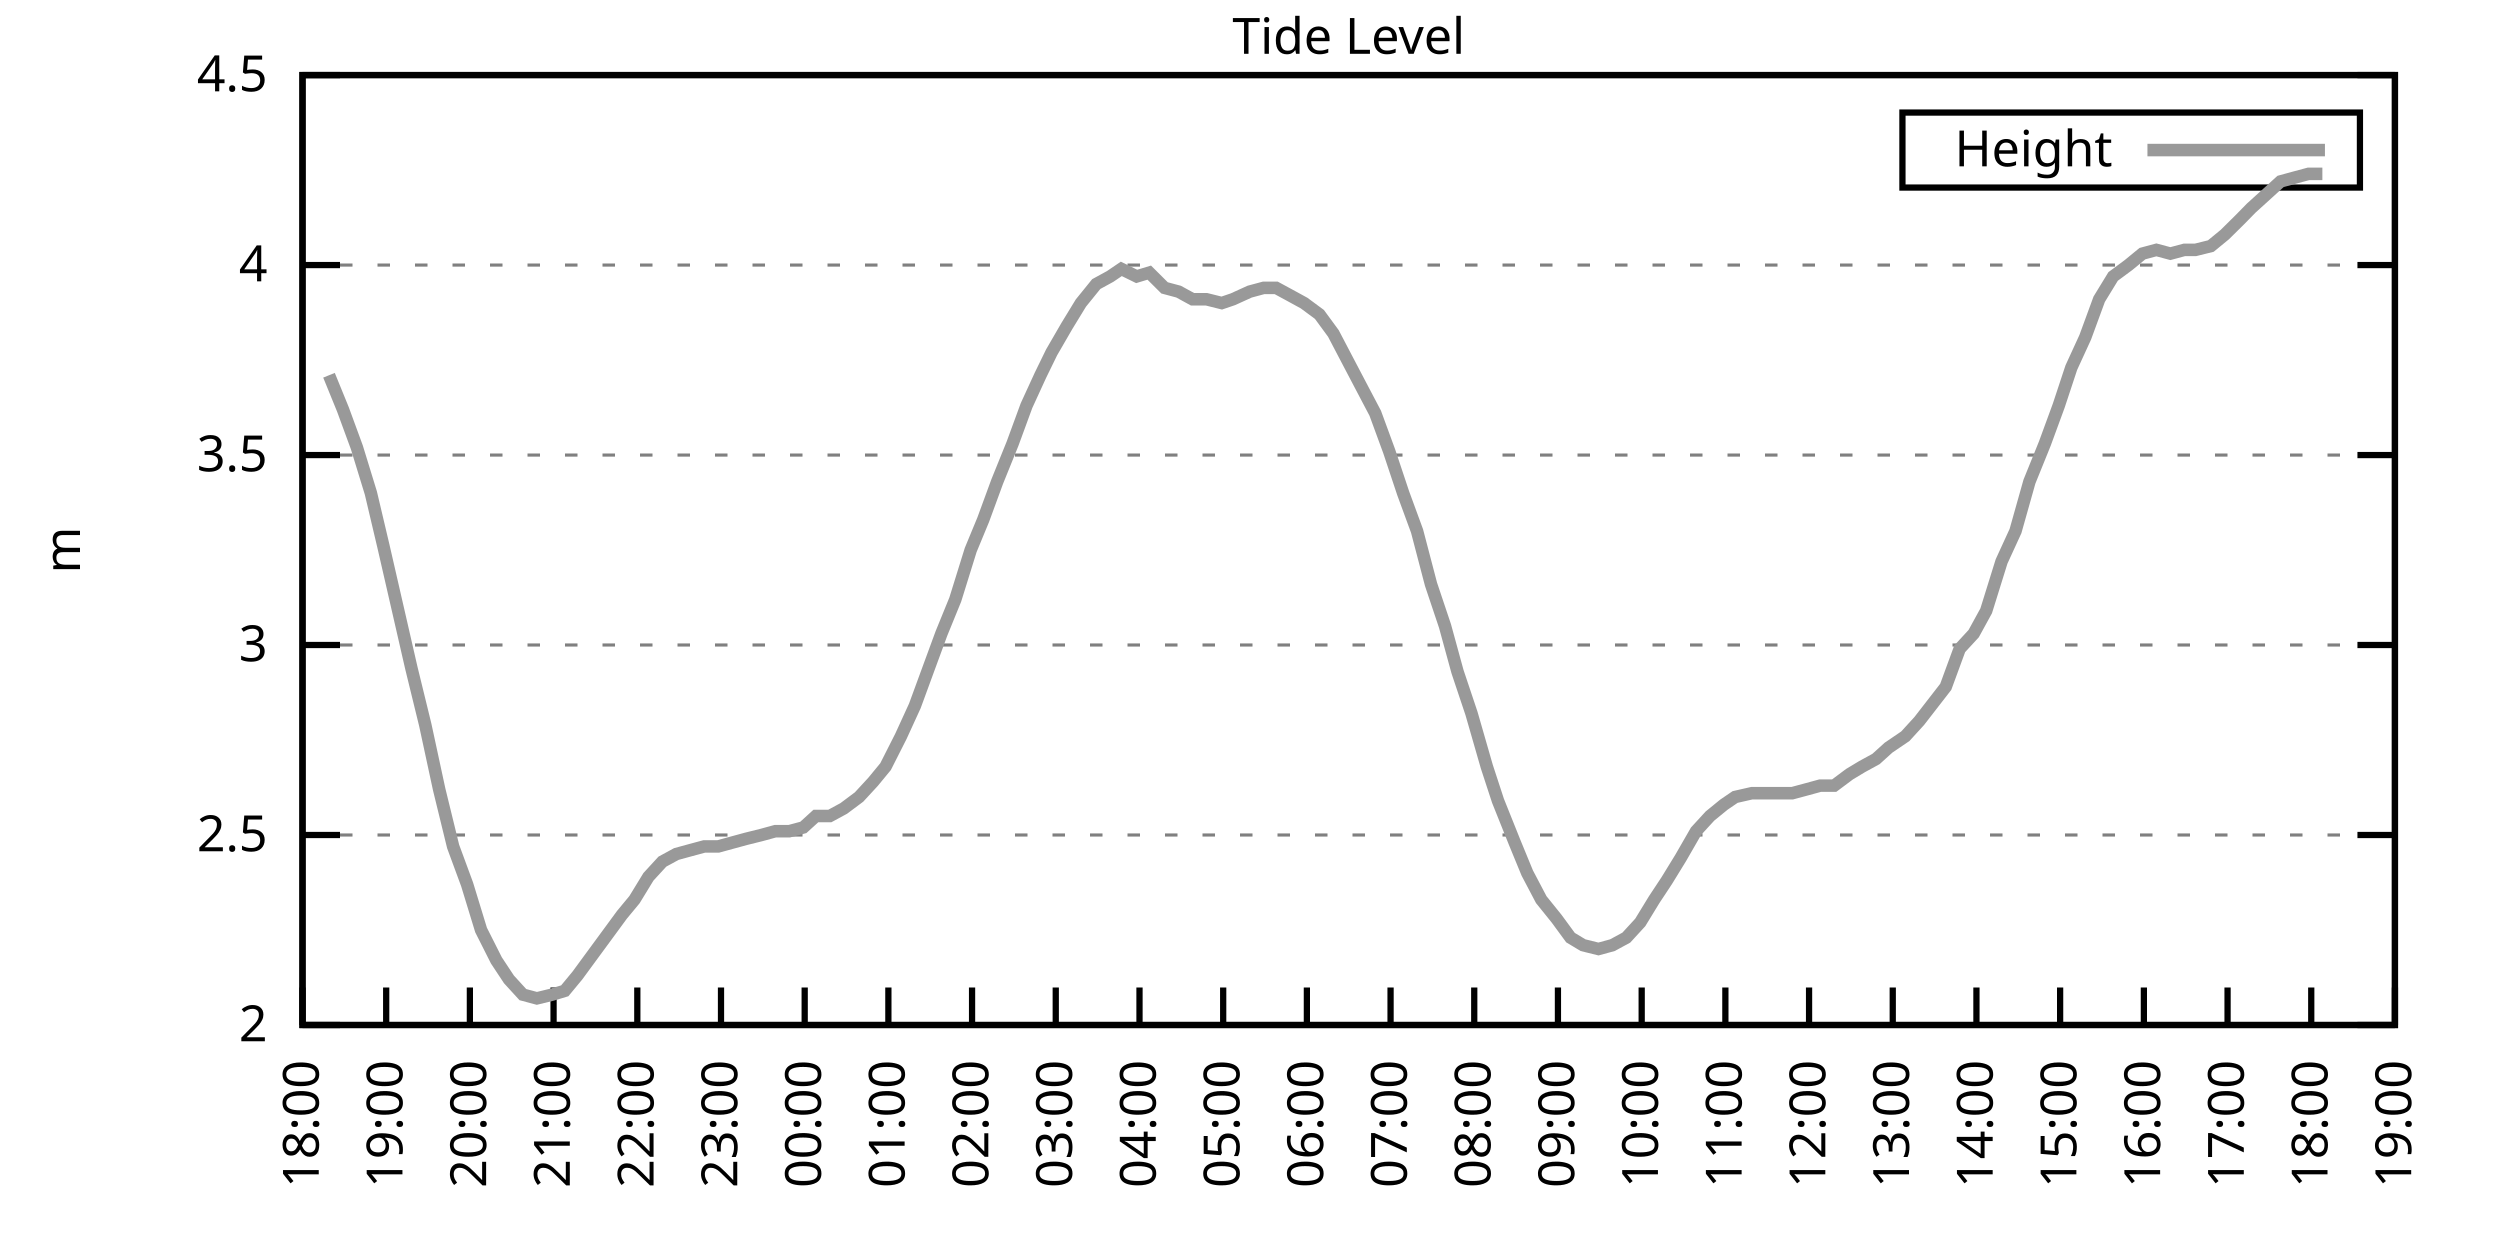
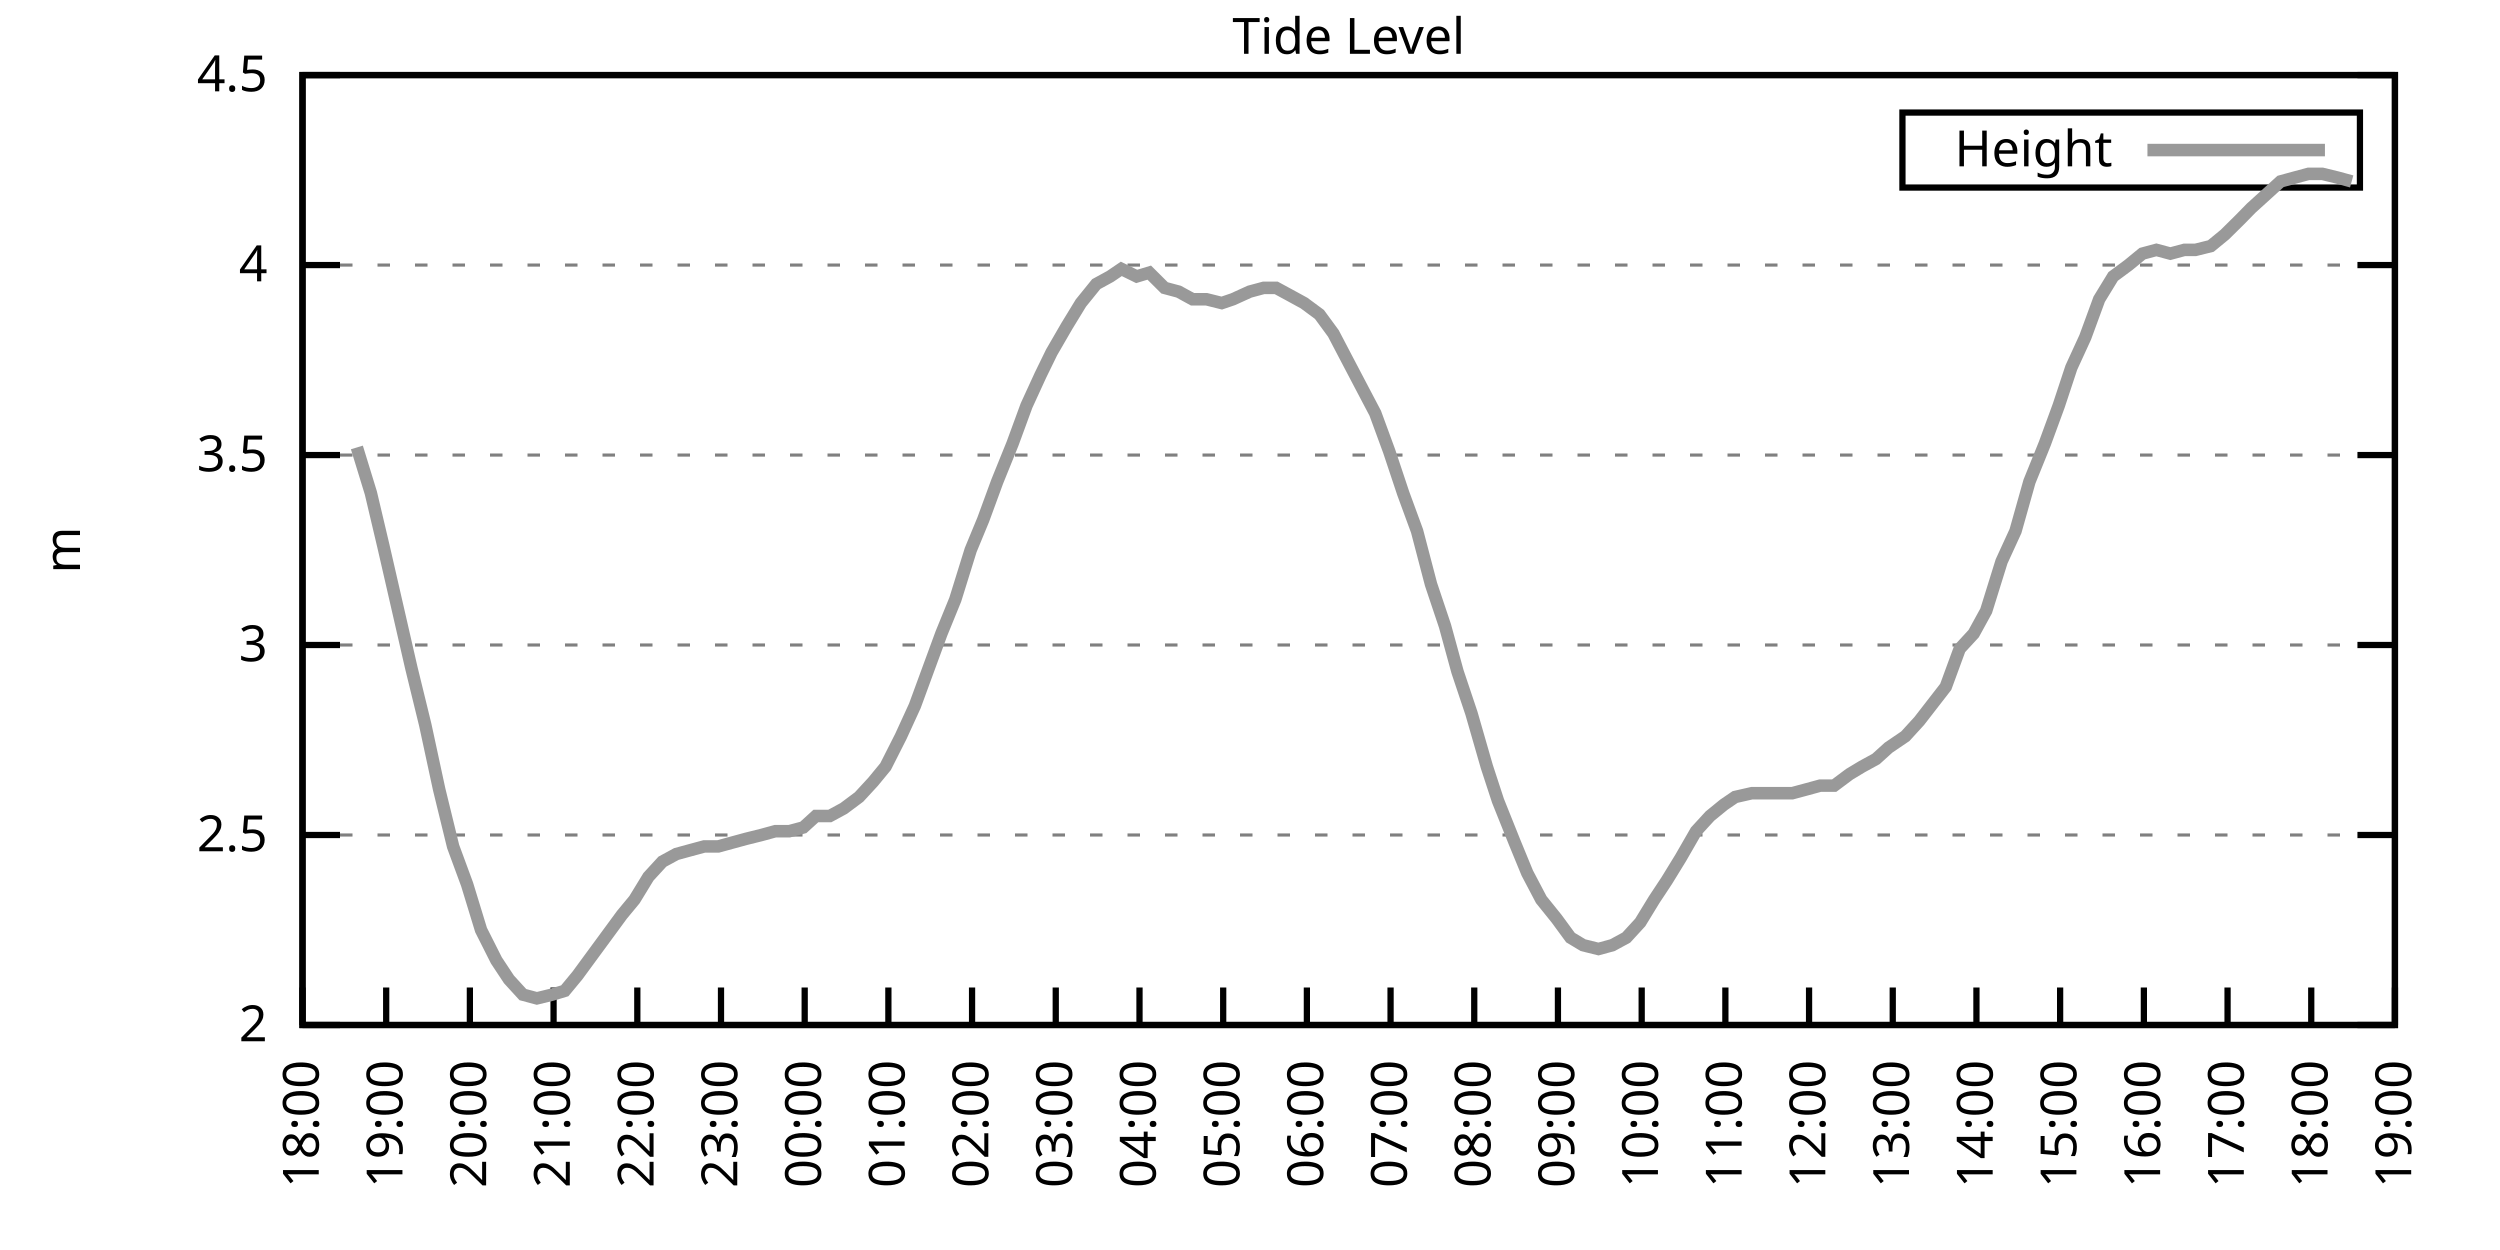
<svg xmlns="http://www.w3.org/2000/svg" xmlns:xlink="http://www.w3.org/1999/xlink" width="400" height="200" viewBox="0 0 400 200">
  <g id="gnuplot_canvas">
    <rect x="0" y="0" width="400" height="200" fill="none" />
    <defs>
      <circle id="gpDot" r="0.5" stroke-width="0.5" stroke="currentColor" />
      <path id="gpPt0" stroke-width="0.333" stroke="currentColor" d="M-1,0 h2 M0,-1 v2" />
      <path id="gpPt1" stroke-width="0.333" stroke="currentColor" d="M-1,-1 L1,1 M1,-1 L-1,1" />
      <path id="gpPt2" stroke-width="0.333" stroke="currentColor" d="M-1,0 L1,0 M0,-1 L0,1 M-1,-1 L1,1 M-1,1 L1,-1" />
      <rect id="gpPt3" stroke-width="0.333" stroke="currentColor" x="-1" y="-1" width="2" height="2" />
      <rect id="gpPt4" stroke-width="0.333" stroke="currentColor" fill="currentColor" x="-1" y="-1" width="2" height="2" />
      <circle id="gpPt5" stroke-width="0.333" stroke="currentColor" cx="0" cy="0" r="1" />
      <use xlink:href="#gpPt5" id="gpPt6" fill="currentColor" stroke="none" />
      <path id="gpPt7" stroke-width="0.333" stroke="currentColor" d="M0,-1.33 L-1.33,0.67 L1.33,0.67 z" />
      <use xlink:href="#gpPt7" id="gpPt8" fill="currentColor" stroke="none" />
      <use xlink:href="#gpPt7" id="gpPt9" stroke="currentColor" transform="rotate(180)" />
      <use xlink:href="#gpPt9" id="gpPt10" fill="currentColor" stroke="none" />
      <use xlink:href="#gpPt3" id="gpPt11" stroke="currentColor" transform="rotate(45)" />
      <use xlink:href="#gpPt11" id="gpPt12" fill="currentColor" stroke="none" />
      <path id="gpPt13" stroke-width="0.333" stroke="currentColor" d="M0,1.330 L1.265,0.411 L0.782,-1.067 L-0.782,-1.076 L-1.265,0.411 z" />
      <use xlink:href="#gpPt13" id="gpPt14" fill="currentColor" stroke="none" />
      <filter id="textbox" filterUnits="objectBoundingBox" x="0" y="0" height="1" width="1">
        <feFlood flood-color="white" flood-opacity="1" result="bgnd" />
        <feComposite in="SourceGraphic" in2="bgnd" operator="atop" />
      </filter>
      <filter id="greybox" filterUnits="objectBoundingBox" x="0" y="0" height="1" width="1">
        <feFlood flood-color="lightgrey" flood-opacity="1" result="grey" />
        <feComposite in="SourceGraphic" in2="grey" operator="atop" />
      </filter>
    </defs>
    <g fill="none" color="white" stroke="currentColor" stroke-width="1.00" stroke-linecap="butt" stroke-linejoin="miter">
</g>
    <g fill="none" color="black" stroke="currentColor" stroke-width="1.00" stroke-linecap="butt" stroke-linejoin="miter">
      <g stroke="none" shape-rendering="crispEdges">
        <polygon fill="rgb(255, 255, 255)" points="48.40,164.00 383.18,164.00 383.18,12.02 48.40,12.02 " />
      </g>
    </g>
    <g fill="none" color="black" stroke="currentColor" stroke-width="1.00" stroke-linecap="butt" stroke-linejoin="miter">
</g>
    <g fill="none" color="black" stroke="black" stroke-width="0.50" stroke-linecap="butt" stroke-linejoin="miter">
</g>
    <g fill="none" color="gray" stroke="currentColor" stroke-width="0.50" stroke-linecap="butt" stroke-linejoin="miter">
      <path stroke="gray" stroke-dasharray="2,4" class="gridline" d="M48.40,164.00 L383.19,164.00  " />
    </g>
    <g fill="none" color="gray" stroke="gray" stroke-width="1.00" stroke-linecap="butt" stroke-linejoin="miter">
</g>
    <g fill="none" color="black" stroke="currentColor" stroke-width="1.00" stroke-linecap="butt" stroke-linejoin="miter">
      <path stroke="black" d="M48.40,164.00 L54.40,164.00 M383.19,164.00 L377.19,164.00  " />
      <g transform="translate(42.80,166.60)" stroke="none" fill="black" font-family="Sans" font-size="8.00" text-anchor="end">
        <text>
          <tspan font-family="Sans"> 2</tspan>
        </text>
      </g>
    </g>
    <g fill="none" color="black" stroke="currentColor" stroke-width="1.00" stroke-linecap="butt" stroke-linejoin="miter">
</g>
    <g fill="none" color="black" stroke="black" stroke-width="0.50" stroke-linecap="butt" stroke-linejoin="miter">
</g>
    <g fill="none" color="gray" stroke="currentColor" stroke-width="0.50" stroke-linecap="butt" stroke-linejoin="miter">
      <path stroke="gray" stroke-dasharray="2,4" class="gridline" d="M48.40,133.60 L383.19,133.60  " />
    </g>
    <g fill="none" color="gray" stroke="gray" stroke-width="1.00" stroke-linecap="butt" stroke-linejoin="miter">
</g>
    <g fill="none" color="black" stroke="currentColor" stroke-width="1.00" stroke-linecap="butt" stroke-linejoin="miter">
      <path stroke="black" d="M48.40,133.60 L54.40,133.60 M383.19,133.60 L377.19,133.60  " />
      <g transform="translate(42.80,136.20)" stroke="none" fill="black" font-family="Sans" font-size="8.00" text-anchor="end">
        <text>
          <tspan font-family="Sans"> 2.5</tspan>
        </text>
      </g>
    </g>
    <g fill="none" color="black" stroke="currentColor" stroke-width="1.00" stroke-linecap="butt" stroke-linejoin="miter">
</g>
    <g fill="none" color="black" stroke="black" stroke-width="0.50" stroke-linecap="butt" stroke-linejoin="miter">
</g>
    <g fill="none" color="gray" stroke="currentColor" stroke-width="0.50" stroke-linecap="butt" stroke-linejoin="miter">
      <path stroke="gray" stroke-dasharray="2,4" class="gridline" d="M48.40,103.20 L383.19,103.20  " />
    </g>
    <g fill="none" color="gray" stroke="gray" stroke-width="1.00" stroke-linecap="butt" stroke-linejoin="miter">
</g>
    <g fill="none" color="black" stroke="currentColor" stroke-width="1.00" stroke-linecap="butt" stroke-linejoin="miter">
      <path stroke="black" d="M48.40,103.20 L54.40,103.20 M383.19,103.20 L377.19,103.20  " />
      <g transform="translate(42.80,105.80)" stroke="none" fill="black" font-family="Sans" font-size="8.00" text-anchor="end">
        <text>
          <tspan font-family="Sans"> 3</tspan>
        </text>
      </g>
    </g>
    <g fill="none" color="black" stroke="currentColor" stroke-width="1.00" stroke-linecap="butt" stroke-linejoin="miter">
</g>
    <g fill="none" color="black" stroke="black" stroke-width="0.50" stroke-linecap="butt" stroke-linejoin="miter">
</g>
    <g fill="none" color="gray" stroke="currentColor" stroke-width="0.50" stroke-linecap="butt" stroke-linejoin="miter">
      <path stroke="gray" stroke-dasharray="2,4" class="gridline" d="M48.40,72.81 L383.19,72.81  " />
    </g>
    <g fill="none" color="gray" stroke="gray" stroke-width="1.00" stroke-linecap="butt" stroke-linejoin="miter">
</g>
    <g fill="none" color="black" stroke="currentColor" stroke-width="1.00" stroke-linecap="butt" stroke-linejoin="miter">
      <path stroke="black" d="M48.40,72.81 L54.40,72.81 M383.19,72.81 L377.19,72.81  " />
      <g transform="translate(42.80,75.41)" stroke="none" fill="black" font-family="Sans" font-size="8.00" text-anchor="end">
        <text>
          <tspan font-family="Sans"> 3.5</tspan>
        </text>
      </g>
    </g>
    <g fill="none" color="black" stroke="currentColor" stroke-width="1.00" stroke-linecap="butt" stroke-linejoin="miter">
</g>
    <g fill="none" color="black" stroke="black" stroke-width="0.50" stroke-linecap="butt" stroke-linejoin="miter">
</g>
    <g fill="none" color="gray" stroke="currentColor" stroke-width="0.50" stroke-linecap="butt" stroke-linejoin="miter">
      <path stroke="gray" stroke-dasharray="2,4" class="gridline" d="M48.40,42.41 L383.19,42.41  " />
    </g>
    <g fill="none" color="gray" stroke="gray" stroke-width="1.00" stroke-linecap="butt" stroke-linejoin="miter">
</g>
    <g fill="none" color="black" stroke="currentColor" stroke-width="1.00" stroke-linecap="butt" stroke-linejoin="miter">
      <path stroke="black" d="M48.40,42.41 L54.40,42.41 M383.19,42.41 L377.19,42.41  " />
      <g transform="translate(42.80,45.01)" stroke="none" fill="black" font-family="Sans" font-size="8.00" text-anchor="end">
        <text>
          <tspan font-family="Sans"> 4</tspan>
        </text>
      </g>
    </g>
    <g fill="none" color="black" stroke="currentColor" stroke-width="1.00" stroke-linecap="butt" stroke-linejoin="miter">
</g>
    <g fill="none" color="black" stroke="black" stroke-width="0.50" stroke-linecap="butt" stroke-linejoin="miter">
</g>
    <g fill="none" color="gray" stroke="currentColor" stroke-width="0.50" stroke-linecap="butt" stroke-linejoin="miter">
      <path stroke="gray" stroke-dasharray="2,4" class="gridline" d="M48.40,12.01 L383.19,12.01  " />
    </g>
    <g fill="none" color="gray" stroke="gray" stroke-width="1.00" stroke-linecap="butt" stroke-linejoin="miter">
</g>
    <g fill="none" color="black" stroke="currentColor" stroke-width="1.00" stroke-linecap="butt" stroke-linejoin="miter">
      <path stroke="black" d="M48.40,12.01 L54.40,12.01 M383.19,12.01 L377.19,12.01  " />
      <g transform="translate(42.80,14.61)" stroke="none" fill="black" font-family="Sans" font-size="8.00" text-anchor="end">
        <text>
          <tspan font-family="Sans"> 4.5</tspan>
        </text>
      </g>
    </g>
    <g fill="none" color="black" stroke="currentColor" stroke-width="1.00" stroke-linecap="butt" stroke-linejoin="miter">
      <path stroke="black" d="M48.40,164.00 L48.40,158.00  " />
      <g transform="translate(51.00,169.60) rotate(270.00)" stroke="none" fill="black" font-family="Sans" font-size="8.00" text-anchor="end">
        <text>
          <tspan font-family="Sans">18:00</tspan>
        </text>
      </g>
    </g>
    <g fill="none" color="black" stroke="currentColor" stroke-width="1.00" stroke-linecap="butt" stroke-linejoin="miter">
      <path stroke="black" d="M61.79,164.00 L61.79,158.00  " />
      <g transform="translate(64.39,169.60) rotate(270.00)" stroke="none" fill="black" font-family="Sans" font-size="8.00" text-anchor="end">
        <text>
          <tspan font-family="Sans">19:00</tspan>
        </text>
      </g>
    </g>
    <g fill="none" color="black" stroke="currentColor" stroke-width="1.00" stroke-linecap="butt" stroke-linejoin="miter">
      <path stroke="black" d="M75.18,164.00 L75.18,158.00  " />
      <g transform="translate(77.78,169.60) rotate(270.00)" stroke="none" fill="black" font-family="Sans" font-size="8.00" text-anchor="end">
        <text>
          <tspan font-family="Sans">20:00</tspan>
        </text>
      </g>
    </g>
    <g fill="none" color="black" stroke="currentColor" stroke-width="1.00" stroke-linecap="butt" stroke-linejoin="miter">
      <path stroke="black" d="M88.57,164.00 L88.57,158.00  " />
      <g transform="translate(91.17,169.60) rotate(270.00)" stroke="none" fill="black" font-family="Sans" font-size="8.00" text-anchor="end">
        <text>
          <tspan font-family="Sans">21:00</tspan>
        </text>
      </g>
    </g>
    <g fill="none" color="black" stroke="currentColor" stroke-width="1.00" stroke-linecap="butt" stroke-linejoin="miter">
      <path stroke="black" d="M101.97,164.00 L101.97,158.00  " />
      <g transform="translate(104.57,169.60) rotate(270.00)" stroke="none" fill="black" font-family="Sans" font-size="8.00" text-anchor="end">
        <text>
          <tspan font-family="Sans">22:00</tspan>
        </text>
      </g>
    </g>
    <g fill="none" color="black" stroke="currentColor" stroke-width="1.00" stroke-linecap="butt" stroke-linejoin="miter">
      <path stroke="black" d="M115.36,164.00 L115.36,158.00  " />
      <g transform="translate(117.96,169.60) rotate(270.00)" stroke="none" fill="black" font-family="Sans" font-size="8.00" text-anchor="end">
        <text>
          <tspan font-family="Sans">23:00</tspan>
        </text>
      </g>
    </g>
    <g fill="none" color="black" stroke="currentColor" stroke-width="1.00" stroke-linecap="butt" stroke-linejoin="miter">
      <path stroke="black" d="M128.75,164.00 L128.75,158.00  " />
      <g transform="translate(131.35,169.60) rotate(270.00)" stroke="none" fill="black" font-family="Sans" font-size="8.00" text-anchor="end">
        <text>
          <tspan font-family="Sans">00:00</tspan>
        </text>
      </g>
    </g>
    <g fill="none" color="black" stroke="currentColor" stroke-width="1.00" stroke-linecap="butt" stroke-linejoin="miter">
      <path stroke="black" d="M142.14,164.00 L142.14,158.00  " />
      <g transform="translate(144.74,169.60) rotate(270.00)" stroke="none" fill="black" font-family="Sans" font-size="8.00" text-anchor="end">
        <text>
          <tspan font-family="Sans">01:00</tspan>
        </text>
      </g>
    </g>
    <g fill="none" color="black" stroke="currentColor" stroke-width="1.00" stroke-linecap="butt" stroke-linejoin="miter">
      <path stroke="black" d="M155.53,164.00 L155.53,158.00  " />
      <g transform="translate(158.13,169.60) rotate(270.00)" stroke="none" fill="black" font-family="Sans" font-size="8.00" text-anchor="end">
        <text>
          <tspan font-family="Sans">02:00</tspan>
        </text>
      </g>
    </g>
    <g fill="none" color="black" stroke="currentColor" stroke-width="1.00" stroke-linecap="butt" stroke-linejoin="miter">
      <path stroke="black" d="M168.92,164.00 L168.92,158.00  " />
      <g transform="translate(171.52,169.60) rotate(270.00)" stroke="none" fill="black" font-family="Sans" font-size="8.00" text-anchor="end">
        <text>
          <tspan font-family="Sans">03:00</tspan>
        </text>
      </g>
    </g>
    <g fill="none" color="black" stroke="currentColor" stroke-width="1.00" stroke-linecap="butt" stroke-linejoin="miter">
      <path stroke="black" d="M182.32,164.00 L182.32,158.00  " />
      <g transform="translate(184.92,169.60) rotate(270.00)" stroke="none" fill="black" font-family="Sans" font-size="8.00" text-anchor="end">
        <text>
          <tspan font-family="Sans">04:00</tspan>
        </text>
      </g>
    </g>
    <g fill="none" color="black" stroke="currentColor" stroke-width="1.00" stroke-linecap="butt" stroke-linejoin="miter">
      <path stroke="black" d="M195.71,164.00 L195.71,158.00  " />
      <g transform="translate(198.31,169.60) rotate(270.00)" stroke="none" fill="black" font-family="Sans" font-size="8.00" text-anchor="end">
        <text>
          <tspan font-family="Sans">05:00</tspan>
        </text>
      </g>
    </g>
    <g fill="none" color="black" stroke="currentColor" stroke-width="1.00" stroke-linecap="butt" stroke-linejoin="miter">
      <path stroke="black" d="M209.10,164.00 L209.10,158.00  " />
      <g transform="translate(211.70,169.60) rotate(270.00)" stroke="none" fill="black" font-family="Sans" font-size="8.00" text-anchor="end">
        <text>
          <tspan font-family="Sans">06:00</tspan>
        </text>
      </g>
    </g>
    <g fill="none" color="black" stroke="currentColor" stroke-width="1.00" stroke-linecap="butt" stroke-linejoin="miter">
      <path stroke="black" d="M222.49,164.00 L222.49,158.00  " />
      <g transform="translate(225.09,169.60) rotate(270.00)" stroke="none" fill="black" font-family="Sans" font-size="8.00" text-anchor="end">
        <text>
          <tspan font-family="Sans">07:00</tspan>
        </text>
      </g>
    </g>
    <g fill="none" color="black" stroke="currentColor" stroke-width="1.00" stroke-linecap="butt" stroke-linejoin="miter">
      <path stroke="black" d="M235.88,164.00 L235.88,158.00  " />
      <g transform="translate(238.48,169.60) rotate(270.00)" stroke="none" fill="black" font-family="Sans" font-size="8.00" text-anchor="end">
        <text>
          <tspan font-family="Sans">08:00</tspan>
        </text>
      </g>
    </g>
    <g fill="none" color="black" stroke="currentColor" stroke-width="1.00" stroke-linecap="butt" stroke-linejoin="miter">
      <path stroke="black" d="M249.27,164.00 L249.27,158.00  " />
      <g transform="translate(251.87,169.60) rotate(270.00)" stroke="none" fill="black" font-family="Sans" font-size="8.00" text-anchor="end">
        <text>
          <tspan font-family="Sans">09:00</tspan>
        </text>
      </g>
    </g>
    <g fill="none" color="black" stroke="currentColor" stroke-width="1.00" stroke-linecap="butt" stroke-linejoin="miter">
      <path stroke="black" d="M262.67,164.00 L262.67,158.00  " />
      <g transform="translate(265.27,169.60) rotate(270.00)" stroke="none" fill="black" font-family="Sans" font-size="8.00" text-anchor="end">
        <text>
          <tspan font-family="Sans">10:00</tspan>
        </text>
      </g>
    </g>
    <g fill="none" color="black" stroke="currentColor" stroke-width="1.00" stroke-linecap="butt" stroke-linejoin="miter">
      <path stroke="black" d="M276.06,164.00 L276.06,158.00  " />
      <g transform="translate(278.66,169.60) rotate(270.00)" stroke="none" fill="black" font-family="Sans" font-size="8.00" text-anchor="end">
        <text>
          <tspan font-family="Sans">11:00</tspan>
        </text>
      </g>
    </g>
    <g fill="none" color="black" stroke="currentColor" stroke-width="1.00" stroke-linecap="butt" stroke-linejoin="miter">
      <path stroke="black" d="M289.45,164.00 L289.45,158.00  " />
      <g transform="translate(292.05,169.60) rotate(270.00)" stroke="none" fill="black" font-family="Sans" font-size="8.00" text-anchor="end">
        <text>
          <tspan font-family="Sans">12:00</tspan>
        </text>
      </g>
    </g>
    <g fill="none" color="black" stroke="currentColor" stroke-width="1.00" stroke-linecap="butt" stroke-linejoin="miter">
      <path stroke="black" d="M302.84,164.00 L302.84,158.00  " />
      <g transform="translate(305.44,169.60) rotate(270.00)" stroke="none" fill="black" font-family="Sans" font-size="8.00" text-anchor="end">
        <text>
          <tspan font-family="Sans">13:00</tspan>
        </text>
      </g>
    </g>
    <g fill="none" color="black" stroke="currentColor" stroke-width="1.00" stroke-linecap="butt" stroke-linejoin="miter">
      <path stroke="black" d="M316.23,164.00 L316.23,158.00  " />
      <g transform="translate(318.83,169.60) rotate(270.00)" stroke="none" fill="black" font-family="Sans" font-size="8.00" text-anchor="end">
        <text>
          <tspan font-family="Sans">14:00</tspan>
        </text>
      </g>
    </g>
    <g fill="none" color="black" stroke="currentColor" stroke-width="1.00" stroke-linecap="butt" stroke-linejoin="miter">
      <path stroke="black" d="M329.62,164.00 L329.62,158.00  " />
      <g transform="translate(332.22,169.60) rotate(270.00)" stroke="none" fill="black" font-family="Sans" font-size="8.00" text-anchor="end">
        <text>
          <tspan font-family="Sans">15:00</tspan>
        </text>
      </g>
    </g>
    <g fill="none" color="black" stroke="currentColor" stroke-width="1.00" stroke-linecap="butt" stroke-linejoin="miter">
      <path stroke="black" d="M343.02,164.00 L343.02,158.00  " />
      <g transform="translate(345.62,169.60) rotate(270.00)" stroke="none" fill="black" font-family="Sans" font-size="8.00" text-anchor="end">
        <text>
          <tspan font-family="Sans">16:00</tspan>
        </text>
      </g>
    </g>
    <g fill="none" color="black" stroke="currentColor" stroke-width="1.00" stroke-linecap="butt" stroke-linejoin="miter">
      <path stroke="black" d="M356.41,164.00 L356.41,158.00  " />
      <g transform="translate(359.01,169.60) rotate(270.00)" stroke="none" fill="black" font-family="Sans" font-size="8.00" text-anchor="end">
        <text>
          <tspan font-family="Sans">17:00</tspan>
        </text>
      </g>
    </g>
    <g fill="none" color="black" stroke="currentColor" stroke-width="1.00" stroke-linecap="butt" stroke-linejoin="miter">
      <path stroke="black" d="M369.80,164.00 L369.80,158.00  " />
      <g transform="translate(372.40,169.60) rotate(270.00)" stroke="none" fill="black" font-family="Sans" font-size="8.00" text-anchor="end">
        <text>
          <tspan font-family="Sans">18:00</tspan>
        </text>
      </g>
    </g>
    <g fill="none" color="black" stroke="currentColor" stroke-width="1.00" stroke-linecap="butt" stroke-linejoin="miter">
      <path stroke="black" d="M383.19,164.00 L383.19,158.00  " />
      <g transform="translate(385.79,169.60) rotate(270.00)" stroke="none" fill="black" font-family="Sans" font-size="8.00" text-anchor="end">
        <text>
          <tspan font-family="Sans">19:00</tspan>
        </text>
      </g>
    </g>
    <g fill="none" color="black" stroke="currentColor" stroke-width="1.00" stroke-linecap="butt" stroke-linejoin="miter">
</g>
    <g fill="none" color="black" stroke="currentColor" stroke-width="1.00" stroke-linecap="butt" stroke-linejoin="miter">
      <path stroke="black" d="M48.40,12.01 L48.40,164.00 L383.19,164.00 L383.19,12.01 L48.40,12.01 Z  " />
    </g>
    <g fill="none" color="black" stroke="currentColor" stroke-width="1.00" stroke-linecap="butt" stroke-linejoin="miter">
</g>
    <g fill="none" color="black" stroke="currentColor" stroke-width="1.00" stroke-linecap="butt" stroke-linejoin="miter">
      <path stroke="black" d="M304.39,30.01 L304.39,18.01 L377.59,18.01 L377.59,30.01 L304.39,30.01 Z  " />
    </g>
    <g id="Tide_level_plot_1">
      <g fill="none" color="white" stroke="black" stroke-width="2.00" stroke-linecap="butt" stroke-linejoin="miter">
</g>
      <g fill="none" color="black" stroke="currentColor" stroke-width="2.00" stroke-linecap="butt" stroke-linejoin="miter">
        <g transform="translate(337.99,26.61)" stroke="none" fill="black" font-family="Sans" font-size="8.00" text-anchor="end">
          <text>
            <tspan font-family="Sans">Height</tspan>
          </text>
        </g>
      </g>
      <g fill="none" color="black" stroke="currentColor" stroke-width="2.00" stroke-linecap="butt" stroke-linejoin="miter">
-         <path stroke="rgb(153, 153, 153)" d="M343.59,24.01 L371.99,24.01 M52.64,60.04 L54.87,65.51 L57.10,71.59 L59.34,78.89 L61.35,87.40 L63.58,97.12   L65.81,106.85 L68.04,115.97 L70.27,126.31 L72.50,135.43 L74.74,141.51 L76.97,148.80 L79.42,153.66 L81.43,156.70   L83.66,159.14 L85.90,159.74 L88.35,159.14 L90.36,158.53 L92.37,156.10 L94.60,153.06 L97.28,149.41 L99.51,146.37   L101.52,143.94 L103.75,140.29 L105.98,137.86 L108.22,136.64 L110.45,136.03 L112.68,135.43 L114.91,135.43 L117.14,134.82   L119.38,134.21 L121.83,133.60 L124.06,132.99 L126.29,132.99 L128.53,132.39 L130.54,130.56 L132.77,130.56 L135.00,129.35   L137.45,127.52 L139.69,125.09 L141.69,122.66 L144.15,117.80 L146.38,112.93 L148.61,106.85 L150.62,101.38 L152.85,95.91   L155.31,88.00 L157.32,83.14 L159.55,77.06 L162.01,70.98 L164.24,64.90 L166.47,60.04 L168.25,56.39 L170.71,52.14   L172.94,48.49 L175.40,45.45 L177.63,44.23 L179.41,43.02 L181.87,44.23 L183.88,43.62 L186.33,46.06 L188.57,46.66   L190.80,47.88 L193.03,47.88 L195.48,48.49 L197.27,47.88 L199.95,46.66 L202.18,46.06 L204.19,46.06 L206.42,47.27   L208.65,48.49 L211.11,50.31 L213.34,53.35 L215.57,57.61 L217.80,61.86 L220.04,66.12 L222.27,72.20 L224.50,78.89   L226.73,84.97 L228.96,93.48 L231.20,100.16 L233.20,107.46 L235.44,114.15 L237.89,122.66 L239.68,128.13 L242.36,134.82   L244.36,139.68 L246.60,143.94 L249.05,146.98 L251.28,150.02 L253.29,151.23 L255.75,151.84 L257.98,151.23 L260.21,150.02   L262.44,147.59 L264.67,143.94 L266.68,140.90 L268.92,137.25 L271.37,132.99 L273.60,130.56 L275.83,128.74 L277.62,127.52   L280.30,126.91 L282.53,126.91 L284.76,126.91 L286.77,126.91 L289.00,126.31 L291.23,125.70 L293.47,125.70 L295.92,123.87   L297.93,122.66 L300.16,121.44 L302.17,119.62 L304.85,117.80 L307.08,115.36 L311.32,109.89 L313.55,103.81 L315.79,101.38   L317.79,97.73 L320.25,89.83 L322.48,84.97 L324.71,77.06 L327.17,70.98 L329.40,64.90 L331.41,58.82 L333.64,53.96   L335.87,47.88 L338.10,44.23 L340.56,42.41 L342.79,40.58 L345.02,39.98 L347.26,40.58 L349.49,39.98 L351.27,39.98   L353.73,39.37 L355.96,37.54 L358.42,35.11 L360.20,33.29 L362.88,30.86 L364.89,29.03 L367.12,28.42 L369.35,27.82   L371.58,27.82  " />
+         <path stroke="rgb(153, 153, 153)" d="M343.59,24.01 L371.99,24.01 M57.10,71.59 L59.34,78.89 L61.35,87.40 L63.58,97.12 L65.81,106.85 L68.04,115.97   L70.27,126.31 L72.50,135.43 L74.74,141.51 L76.97,148.80 L79.42,153.66 L81.43,156.70 L83.66,159.14 L85.90,159.74   L88.35,159.14 L90.36,158.53 L92.37,156.10 L94.60,153.06 L97.28,149.41 L99.51,146.37 L101.52,143.94 L103.75,140.29   L105.98,137.86 L108.22,136.64 L110.45,136.03 L112.68,135.43 L114.91,135.43 L117.14,134.82 L119.38,134.21 L121.83,133.60   L124.06,132.99 L126.29,132.99 L128.53,132.39 L130.54,130.56 L132.77,130.56 L135.00,129.35 L137.45,127.52 L139.69,125.09   L141.69,122.66 L144.15,117.80 L146.38,112.93 L148.61,106.85 L150.62,101.38 L152.85,95.91 L155.31,88.00 L157.32,83.14   L159.55,77.06 L162.01,70.98 L164.24,64.90 L166.47,60.04 L168.25,56.39 L170.71,52.14 L172.94,48.49 L175.40,45.45   L177.63,44.23 L179.41,43.02 L181.87,44.23 L183.88,43.62 L186.33,46.06 L188.57,46.66 L190.80,47.88 L193.03,47.88   L195.48,48.49 L197.27,47.88 L199.95,46.66 L202.18,46.06 L204.19,46.06 L206.42,47.27 L208.65,48.49 L211.11,50.31   L213.34,53.35 L215.57,57.61 L217.80,61.86 L220.04,66.12 L222.27,72.20 L224.50,78.89 L226.73,84.97 L228.96,93.48   L231.20,100.16 L233.20,107.46 L235.44,114.15 L237.89,122.66 L239.68,128.13 L242.36,134.82 L244.36,139.68 L246.60,143.94   L249.05,146.98 L251.28,150.02 L253.29,151.23 L255.75,151.84 L257.98,151.23 L260.21,150.02 L262.44,147.59 L264.67,143.94   L266.68,140.90 L268.92,137.25 L271.37,132.99 L273.60,130.56 L275.83,128.74 L277.62,127.52 L280.30,126.91 L282.53,126.91   L284.76,126.91 L286.77,126.91 L289.00,126.31 L291.23,125.70 L293.47,125.70 L295.92,123.87 L297.93,122.66 L300.16,121.44   L302.17,119.62 L304.85,117.80 L307.08,115.36 L311.32,109.89 L313.55,103.81 L315.79,101.38 L317.79,97.73 L320.25,89.83   L322.48,84.97 L324.71,77.06 L327.17,70.98 L329.40,64.90 L331.41,58.82 L333.64,53.96 L335.87,47.88 L338.10,44.23   L340.56,42.41 L342.79,40.58 L345.02,39.98 L347.26,40.58 L349.49,39.98 L351.27,39.98 L353.73,39.37 L355.96,37.54   L358.42,35.11 L360.20,33.29 L362.88,30.86 L364.89,29.03 L367.12,28.42 L369.35,27.82 L371.58,27.82 L374.04,28.42   L376.27,29.03  " />
      </g>
    </g>
    <g fill="none" color="black" stroke="currentColor" stroke-width="2.00" stroke-linecap="butt" stroke-linejoin="miter">
</g>
    <g fill="none" color="black" stroke="black" stroke-width="1.00" stroke-linecap="butt" stroke-linejoin="miter">
</g>
    <g fill="none" color="black" stroke="currentColor" stroke-width="1.00" stroke-linecap="butt" stroke-linejoin="miter">
      <path stroke="black" d="M48.40,12.01 L48.40,164.00 L383.19,164.00 L383.19,12.01 L48.40,12.01 Z  " />
      <g transform="translate(12.80,88.01) rotate(270.00)" stroke="none" fill="black" font-family="Sans" font-size="8.00" text-anchor="middle">
        <text>
          <tspan font-family="Sans">m</tspan>
        </text>
      </g>
    </g>
    <g fill="none" color="black" stroke="currentColor" stroke-width="1.00" stroke-linecap="butt" stroke-linejoin="miter">
</g>
    <g fill="none" color="black" stroke="currentColor" stroke-width="1.00" stroke-linecap="butt" stroke-linejoin="miter">
      <g transform="translate(215.79,8.61)" stroke="none" fill="black" font-family="Sans" font-size="8.00" text-anchor="middle">
        <text>
          <tspan font-family="Sans">Tide Level</tspan>
        </text>
      </g>
    </g>
    <g fill="none" color="black" stroke="currentColor" stroke-width="1.00" stroke-linecap="butt" stroke-linejoin="miter">
</g>
  </g>
</svg>
